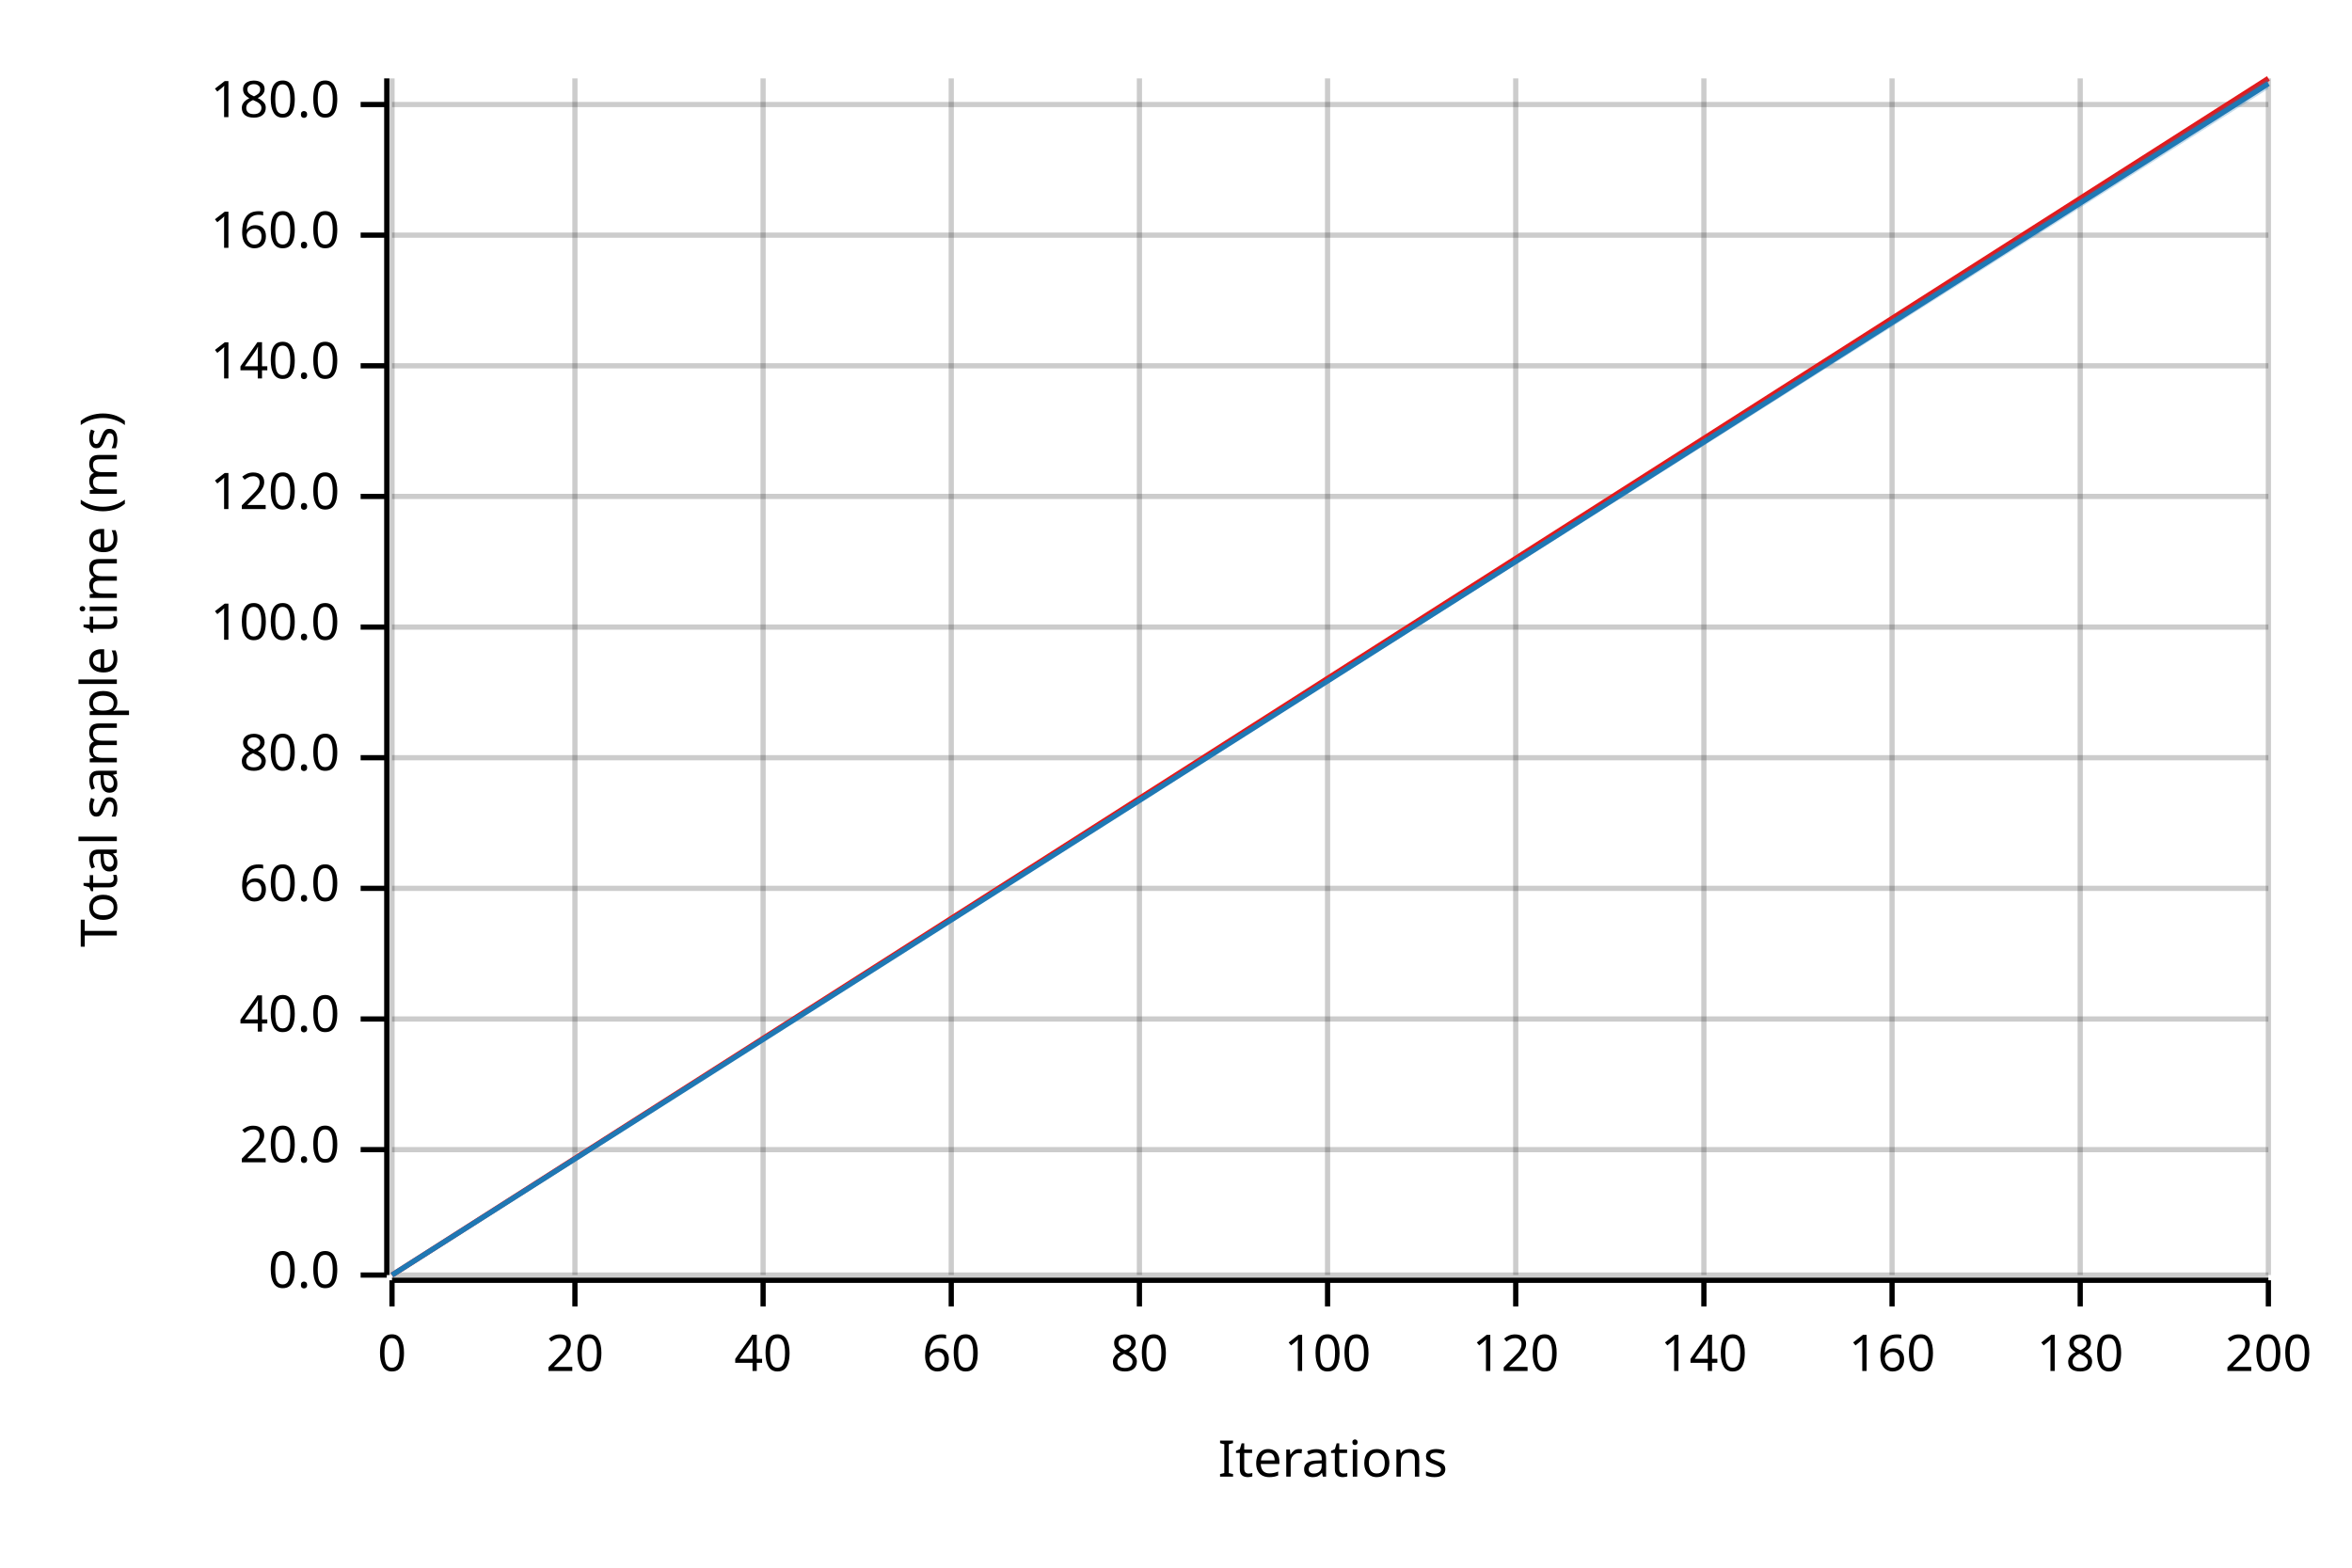
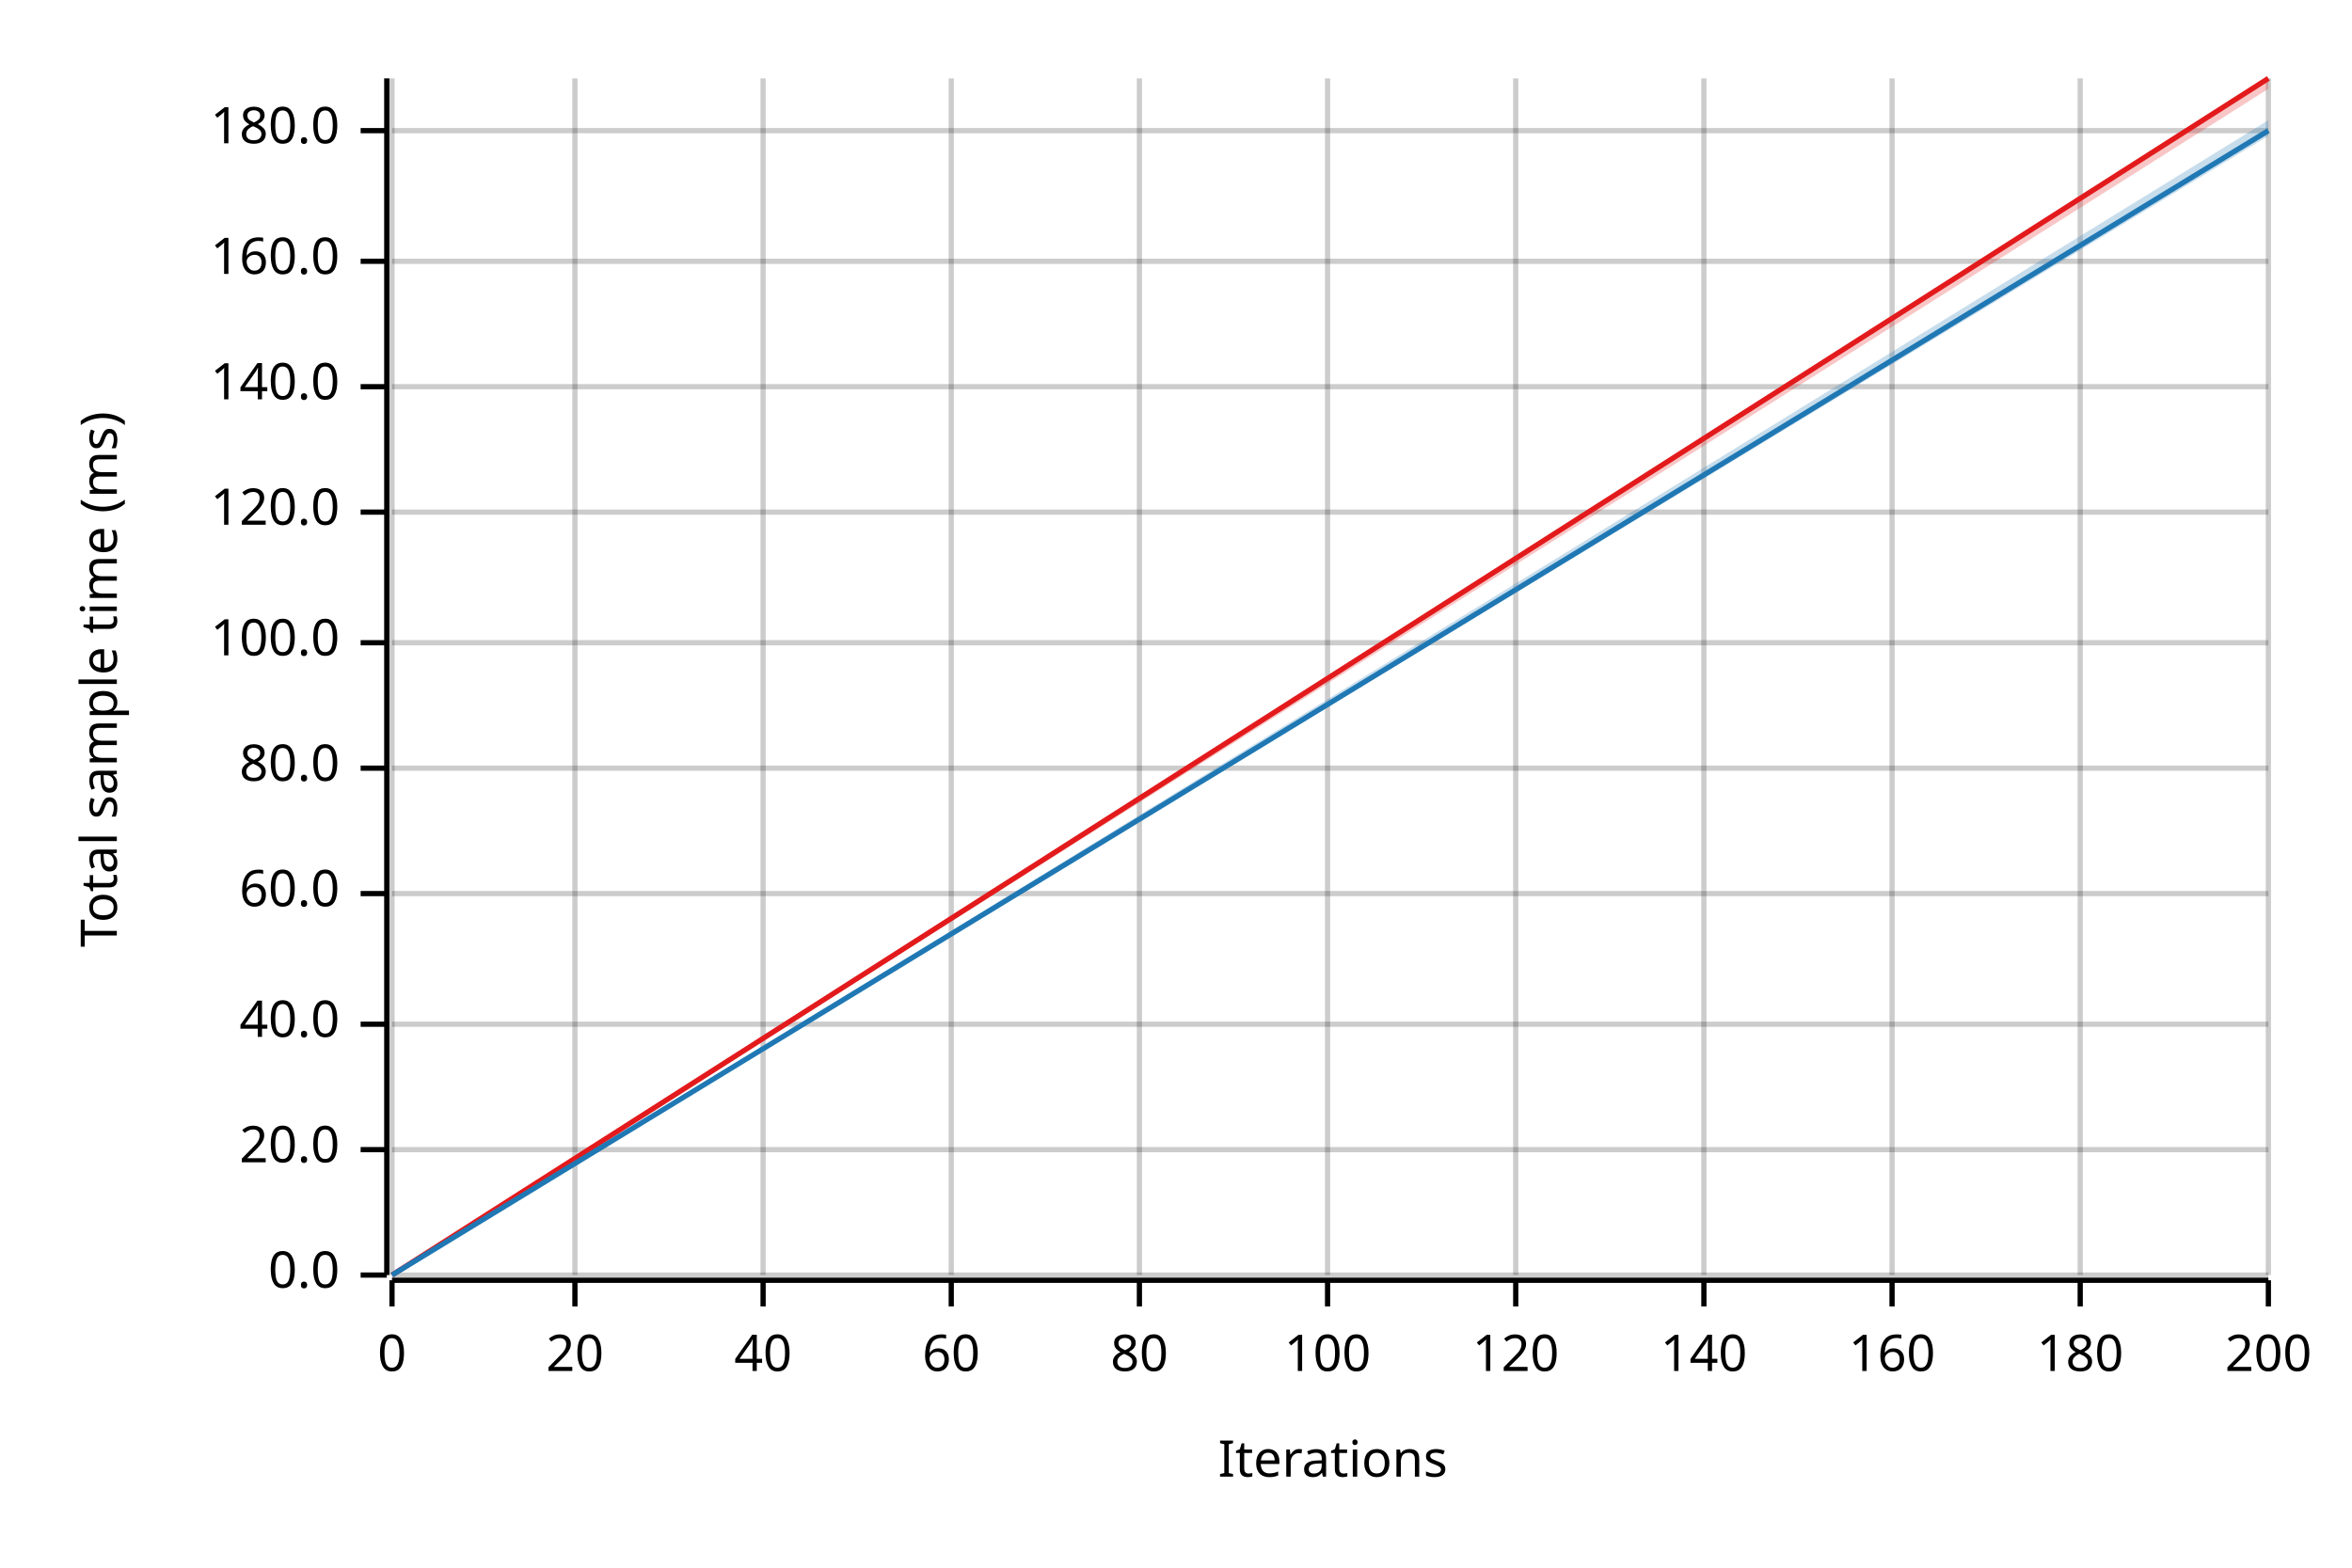
<svg xmlns="http://www.w3.org/2000/svg" width="450" height="300" viewBox="0 0 450 300">
  <text x="15" y="130" dy="0.76em" text-anchor="middle" font-family="sans-serif" font-size="9.677" opacity="1" fill="#000000" transform="rotate(270, 15, 130)">
Total sample time (ms)
</text>
  <text x="255" y="285" dy="-0.5ex" text-anchor="middle" font-family="sans-serif" font-size="9.677" opacity="1" fill="#000000">
Iterations
</text>
  <line opacity="0.2" stroke="#000000" stroke-width="1" x1="75" y1="244" x2="75" y2="15" />
  <line opacity="0.2" stroke="#000000" stroke-width="1" x1="110" y1="244" x2="110" y2="15" />
  <line opacity="0.2" stroke="#000000" stroke-width="1" x1="146" y1="244" x2="146" y2="15" />
  <line opacity="0.2" stroke="#000000" stroke-width="1" x1="182" y1="244" x2="182" y2="15" />
  <line opacity="0.2" stroke="#000000" stroke-width="1" x1="218" y1="244" x2="218" y2="15" />
  <line opacity="0.2" stroke="#000000" stroke-width="1" x1="254" y1="244" x2="254" y2="15" />
  <line opacity="0.2" stroke="#000000" stroke-width="1" x1="290" y1="244" x2="290" y2="15" />
  <line opacity="0.2" stroke="#000000" stroke-width="1" x1="326" y1="244" x2="326" y2="15" />
  <line opacity="0.2" stroke="#000000" stroke-width="1" x1="362" y1="244" x2="362" y2="15" />
  <line opacity="0.2" stroke="#000000" stroke-width="1" x1="398" y1="244" x2="398" y2="15" />
  <line opacity="0.2" stroke="#000000" stroke-width="1" x1="434" y1="244" x2="434" y2="15" />
  <line opacity="0.2" stroke="#000000" stroke-width="1" x1="75" y1="244" x2="434" y2="244" />
  <line opacity="0.2" stroke="#000000" stroke-width="1" x1="75" y1="220" x2="434" y2="220" />
-   <line opacity="0.2" stroke="#000000" stroke-width="1" x1="75" y1="195" x2="434" y2="195" />
-   <line opacity="0.2" stroke="#000000" stroke-width="1" x1="75" y1="170" x2="434" y2="170" />
-   <line opacity="0.2" stroke="#000000" stroke-width="1" x1="75" y1="145" x2="434" y2="145" />
-   <line opacity="0.2" stroke="#000000" stroke-width="1" x1="75" y1="120" x2="434" y2="120" />
-   <line opacity="0.2" stroke="#000000" stroke-width="1" x1="75" y1="95" x2="434" y2="95" />
-   <line opacity="0.2" stroke="#000000" stroke-width="1" x1="75" y1="70" x2="434" y2="70" />
-   <line opacity="0.2" stroke="#000000" stroke-width="1" x1="75" y1="45" x2="434" y2="45" />
-   <line opacity="0.2" stroke="#000000" stroke-width="1" x1="75" y1="20" x2="434" y2="20" />
+   <line opacity="0.2" stroke="#000000" stroke-width="1" x1="75" y1="196" x2="434" y2="196" />
+   <line opacity="0.2" stroke="#000000" stroke-width="1" x1="75" y1="171" x2="434" y2="171" />
+   <line opacity="0.2" stroke="#000000" stroke-width="1" x1="75" y1="147" x2="434" y2="147" />
+   <line opacity="0.2" stroke="#000000" stroke-width="1" x1="75" y1="123" x2="434" y2="123" />
+   <line opacity="0.2" stroke="#000000" stroke-width="1" x1="75" y1="98" x2="434" y2="98" />
+   <line opacity="0.2" stroke="#000000" stroke-width="1" x1="75" y1="74" x2="434" y2="74" />
+   <line opacity="0.2" stroke="#000000" stroke-width="1" x1="75" y1="50" x2="434" y2="50" />
+   <line opacity="0.2" stroke="#000000" stroke-width="1" x1="75" y1="25" x2="434" y2="25" />
  <polyline fill="none" opacity="1" stroke="#000000" stroke-width="1" points="74,15 74,244 " />
  <text x="65" y="244" dy="0.5ex" text-anchor="end" font-family="sans-serif" font-size="9.677" opacity="1" fill="#000000">
0.0
</text>
  <polyline fill="none" opacity="1" stroke="#000000" stroke-width="1" points="69,244 74,244 " />
  <text x="65" y="220" dy="0.5ex" text-anchor="end" font-family="sans-serif" font-size="9.677" opacity="1" fill="#000000">
20.0
</text>
  <polyline fill="none" opacity="1" stroke="#000000" stroke-width="1" points="69,220 74,220 " />
-   <text x="65" y="195" dy="0.5ex" text-anchor="end" font-family="sans-serif" font-size="9.677" opacity="1" fill="#000000">
+   <text x="65" y="196" dy="0.5ex" text-anchor="end" font-family="sans-serif" font-size="9.677" opacity="1" fill="#000000">
40.0
</text>
-   <polyline fill="none" opacity="1" stroke="#000000" stroke-width="1" points="69,195 74,195 " />
-   <text x="65" y="170" dy="0.5ex" text-anchor="end" font-family="sans-serif" font-size="9.677" opacity="1" fill="#000000">
+   <polyline fill="none" opacity="1" stroke="#000000" stroke-width="1" points="69,196 74,196 " />
+   <text x="65" y="171" dy="0.5ex" text-anchor="end" font-family="sans-serif" font-size="9.677" opacity="1" fill="#000000">
60.0
</text>
-   <polyline fill="none" opacity="1" stroke="#000000" stroke-width="1" points="69,170 74,170 " />
-   <text x="65" y="145" dy="0.5ex" text-anchor="end" font-family="sans-serif" font-size="9.677" opacity="1" fill="#000000">
+   <polyline fill="none" opacity="1" stroke="#000000" stroke-width="1" points="69,171 74,171 " />
+   <text x="65" y="147" dy="0.5ex" text-anchor="end" font-family="sans-serif" font-size="9.677" opacity="1" fill="#000000">
80.0
</text>
-   <polyline fill="none" opacity="1" stroke="#000000" stroke-width="1" points="69,145 74,145 " />
-   <text x="65" y="120" dy="0.5ex" text-anchor="end" font-family="sans-serif" font-size="9.677" opacity="1" fill="#000000">
+   <polyline fill="none" opacity="1" stroke="#000000" stroke-width="1" points="69,147 74,147 " />
+   <text x="65" y="123" dy="0.5ex" text-anchor="end" font-family="sans-serif" font-size="9.677" opacity="1" fill="#000000">
100.0
</text>
-   <polyline fill="none" opacity="1" stroke="#000000" stroke-width="1" points="69,120 74,120 " />
-   <text x="65" y="95" dy="0.5ex" text-anchor="end" font-family="sans-serif" font-size="9.677" opacity="1" fill="#000000">
+   <polyline fill="none" opacity="1" stroke="#000000" stroke-width="1" points="69,123 74,123 " />
+   <text x="65" y="98" dy="0.5ex" text-anchor="end" font-family="sans-serif" font-size="9.677" opacity="1" fill="#000000">
120.0
</text>
-   <polyline fill="none" opacity="1" stroke="#000000" stroke-width="1" points="69,95 74,95 " />
-   <text x="65" y="70" dy="0.5ex" text-anchor="end" font-family="sans-serif" font-size="9.677" opacity="1" fill="#000000">
+   <polyline fill="none" opacity="1" stroke="#000000" stroke-width="1" points="69,98 74,98 " />
+   <text x="65" y="74" dy="0.5ex" text-anchor="end" font-family="sans-serif" font-size="9.677" opacity="1" fill="#000000">
140.0
</text>
-   <polyline fill="none" opacity="1" stroke="#000000" stroke-width="1" points="69,70 74,70 " />
-   <text x="65" y="45" dy="0.5ex" text-anchor="end" font-family="sans-serif" font-size="9.677" opacity="1" fill="#000000">
+   <polyline fill="none" opacity="1" stroke="#000000" stroke-width="1" points="69,74 74,74 " />
+   <text x="65" y="50" dy="0.5ex" text-anchor="end" font-family="sans-serif" font-size="9.677" opacity="1" fill="#000000">
160.0
</text>
-   <polyline fill="none" opacity="1" stroke="#000000" stroke-width="1" points="69,45 74,45 " />
-   <text x="65" y="20" dy="0.5ex" text-anchor="end" font-family="sans-serif" font-size="9.677" opacity="1" fill="#000000">
+   <polyline fill="none" opacity="1" stroke="#000000" stroke-width="1" points="69,50 74,50 " />
+   <text x="65" y="25" dy="0.5ex" text-anchor="end" font-family="sans-serif" font-size="9.677" opacity="1" fill="#000000">
180.0
</text>
-   <polyline fill="none" opacity="1" stroke="#000000" stroke-width="1" points="69,20 74,20 " />
+   <polyline fill="none" opacity="1" stroke="#000000" stroke-width="1" points="69,25 74,25 " />
  <polyline fill="none" opacity="1" stroke="#000000" stroke-width="1" points="75,245 434,245 " />
  <text x="75" y="255" dy="0.76em" text-anchor="middle" font-family="sans-serif" font-size="9.677" opacity="1" fill="#000000">
0
</text>
  <polyline fill="none" opacity="1" stroke="#000000" stroke-width="1" points="75,245 75,250 " />
  <text x="110" y="255" dy="0.76em" text-anchor="middle" font-family="sans-serif" font-size="9.677" opacity="1" fill="#000000">
20
</text>
  <polyline fill="none" opacity="1" stroke="#000000" stroke-width="1" points="110,245 110,250 " />
  <text x="146" y="255" dy="0.76em" text-anchor="middle" font-family="sans-serif" font-size="9.677" opacity="1" fill="#000000">
40
</text>
  <polyline fill="none" opacity="1" stroke="#000000" stroke-width="1" points="146,245 146,250 " />
  <text x="182" y="255" dy="0.76em" text-anchor="middle" font-family="sans-serif" font-size="9.677" opacity="1" fill="#000000">
60
</text>
  <polyline fill="none" opacity="1" stroke="#000000" stroke-width="1" points="182,245 182,250 " />
  <text x="218" y="255" dy="0.76em" text-anchor="middle" font-family="sans-serif" font-size="9.677" opacity="1" fill="#000000">
80
</text>
  <polyline fill="none" opacity="1" stroke="#000000" stroke-width="1" points="218,245 218,250 " />
  <text x="254" y="255" dy="0.76em" text-anchor="middle" font-family="sans-serif" font-size="9.677" opacity="1" fill="#000000">
100
</text>
  <polyline fill="none" opacity="1" stroke="#000000" stroke-width="1" points="254,245 254,250 " />
  <text x="290" y="255" dy="0.76em" text-anchor="middle" font-family="sans-serif" font-size="9.677" opacity="1" fill="#000000">
120
</text>
  <polyline fill="none" opacity="1" stroke="#000000" stroke-width="1" points="290,245 290,250 " />
  <text x="326" y="255" dy="0.76em" text-anchor="middle" font-family="sans-serif" font-size="9.677" opacity="1" fill="#000000">
140
</text>
  <polyline fill="none" opacity="1" stroke="#000000" stroke-width="1" points="326,245 326,250 " />
  <text x="362" y="255" dy="0.76em" text-anchor="middle" font-family="sans-serif" font-size="9.677" opacity="1" fill="#000000">
160
</text>
  <polyline fill="none" opacity="1" stroke="#000000" stroke-width="1" points="362,245 362,250 " />
  <text x="398" y="255" dy="0.76em" text-anchor="middle" font-family="sans-serif" font-size="9.677" opacity="1" fill="#000000">
180
</text>
  <polyline fill="none" opacity="1" stroke="#000000" stroke-width="1" points="398,245 398,250 " />
  <text x="434" y="255" dy="0.76em" text-anchor="middle" font-family="sans-serif" font-size="9.677" opacity="1" fill="#000000">
200
</text>
  <polyline fill="none" opacity="1" stroke="#000000" stroke-width="1" points="434,245 434,250 " />
  <polyline fill="none" opacity="1" stroke="#E31A1C" stroke-width="1" points="75,244 434,15 " />
-   <polygon opacity="0.25" fill="#E31A1C" points="75,244 434,16 434,15 " />
-   <polyline fill="none" opacity="1" stroke="#1F78B4" stroke-width="1" points="75,244 434,16 " />
-   <polygon opacity="0.25" fill="#1F78B4" points="75,244 434,17 434,15 " />
+   <polygon opacity="0.25" fill="#E31A1C" points="75,244 434,17 434,15 " />
+   <polyline fill="none" opacity="1" stroke="#1F78B4" stroke-width="1" points="75,244 434,25 " />
+   <polygon opacity="0.25" fill="#1F78B4" points="75,244 434,26 434,23 " />
</svg>
